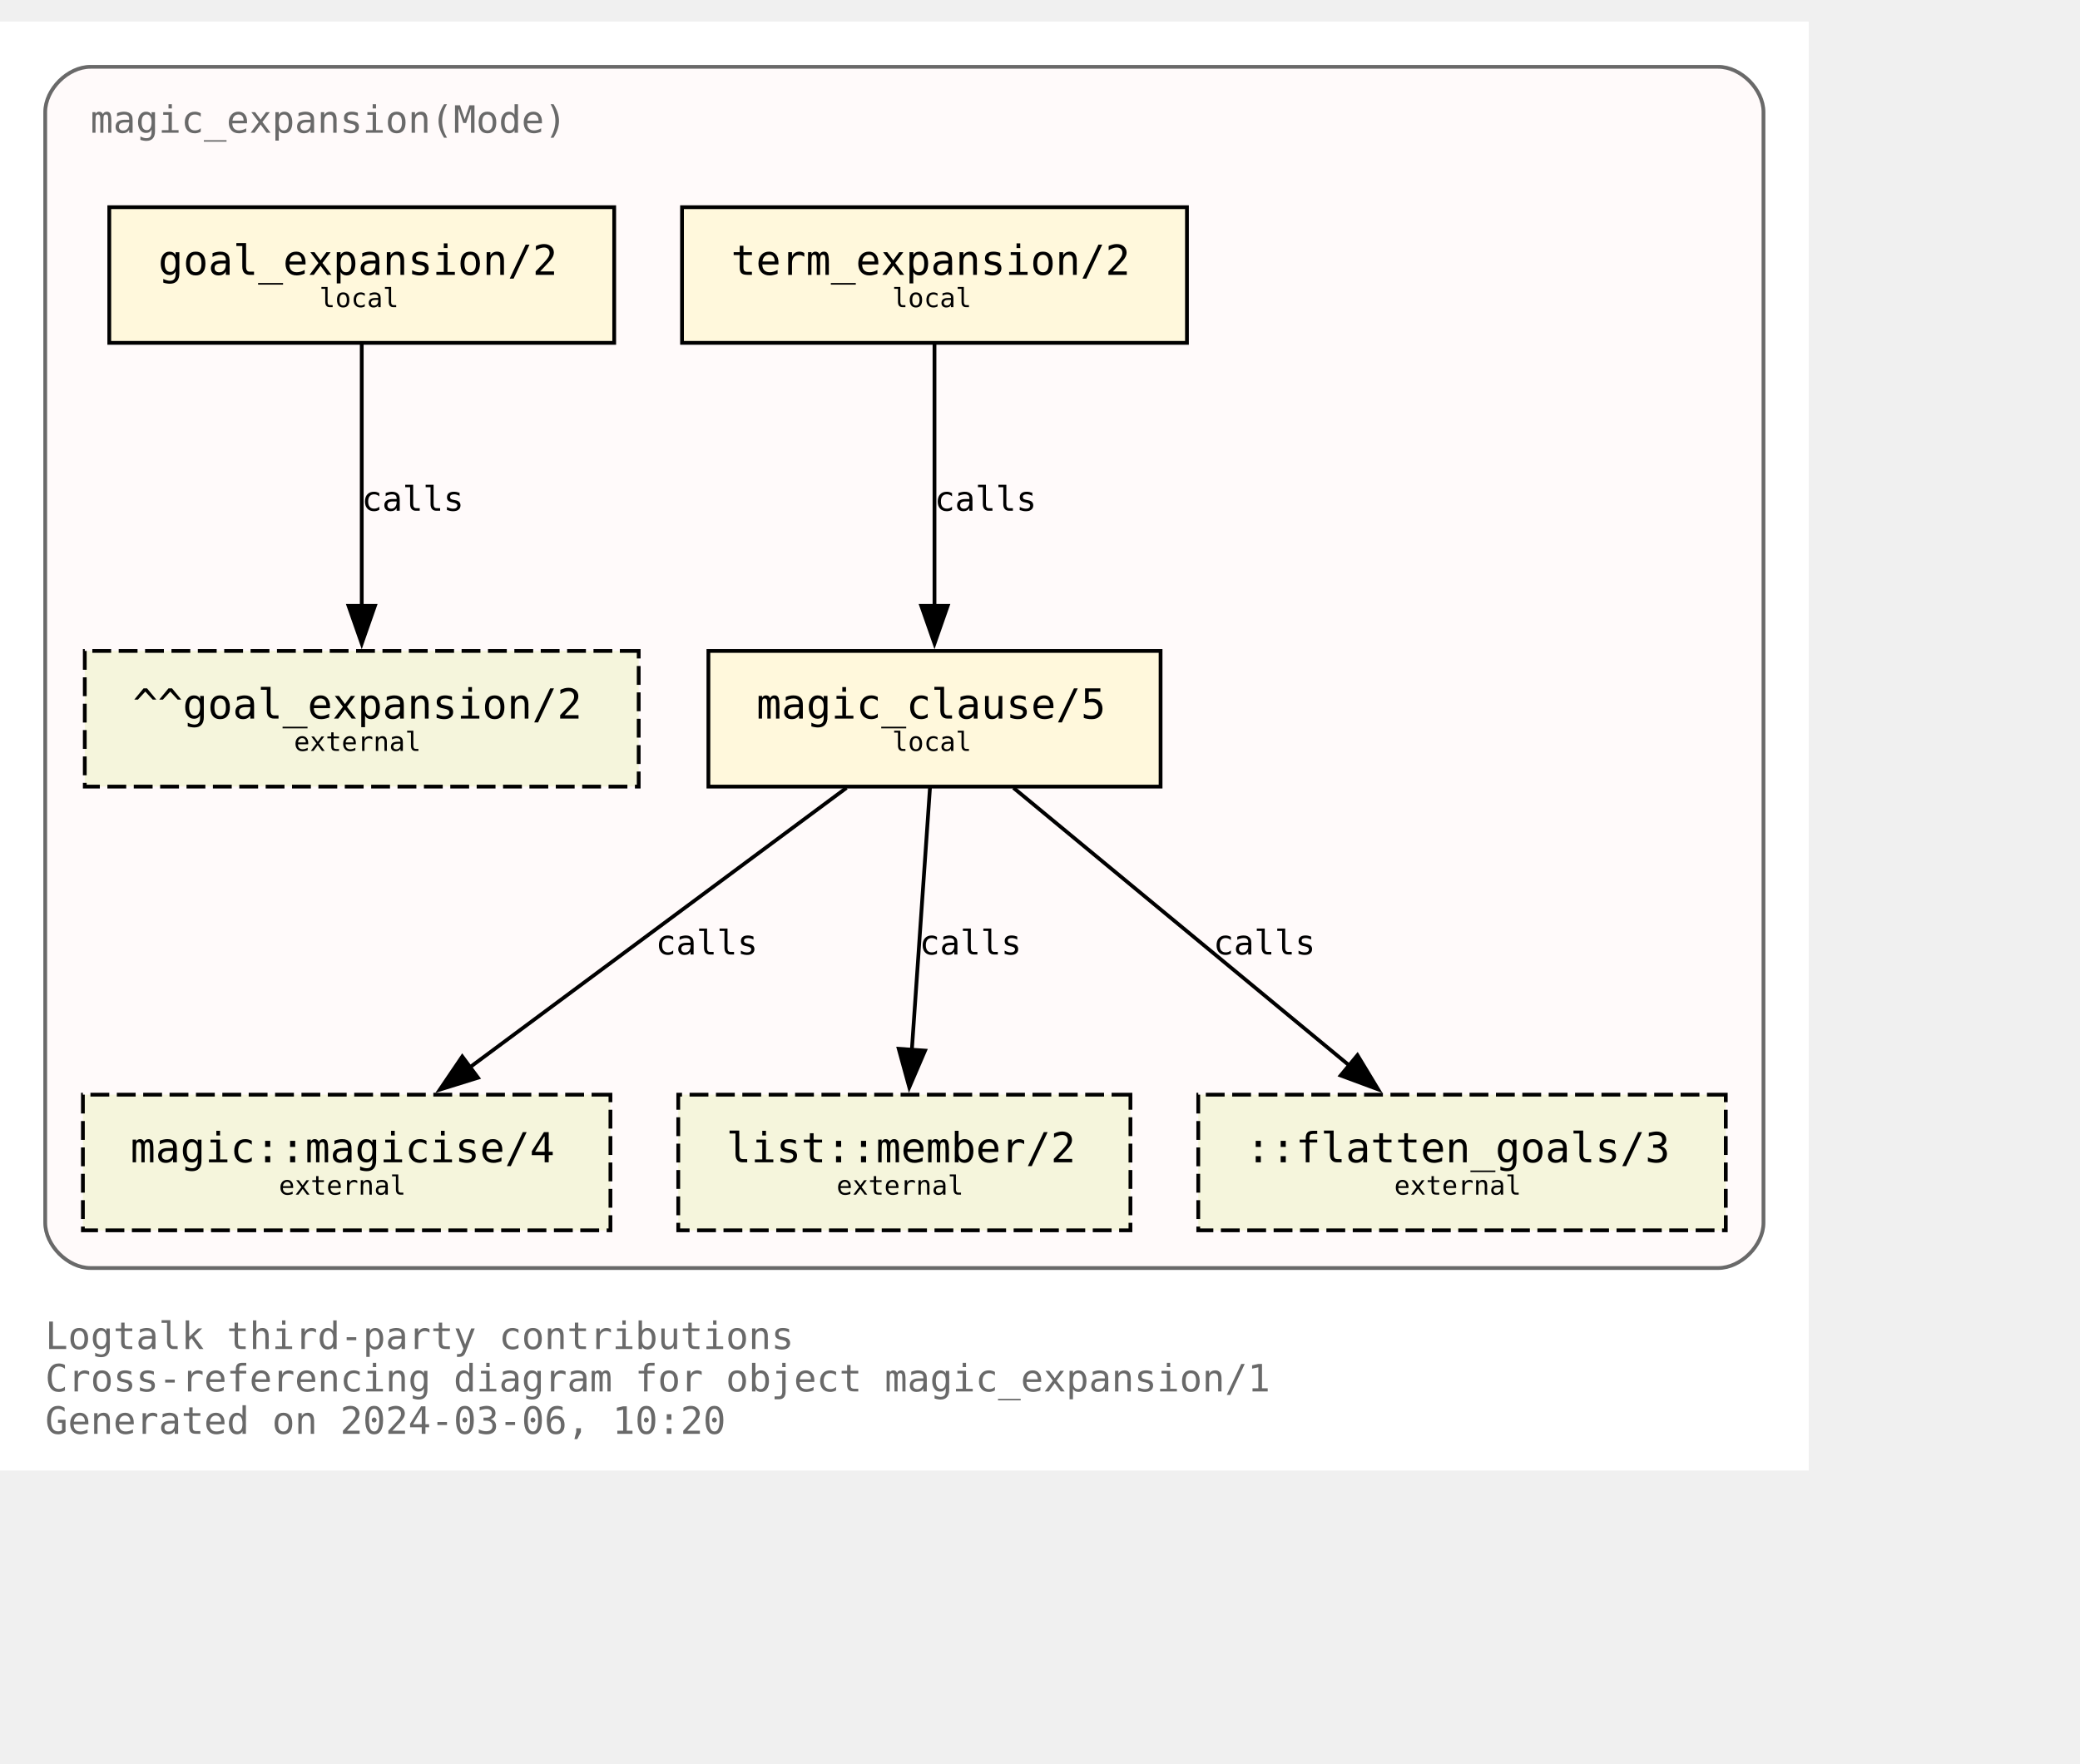
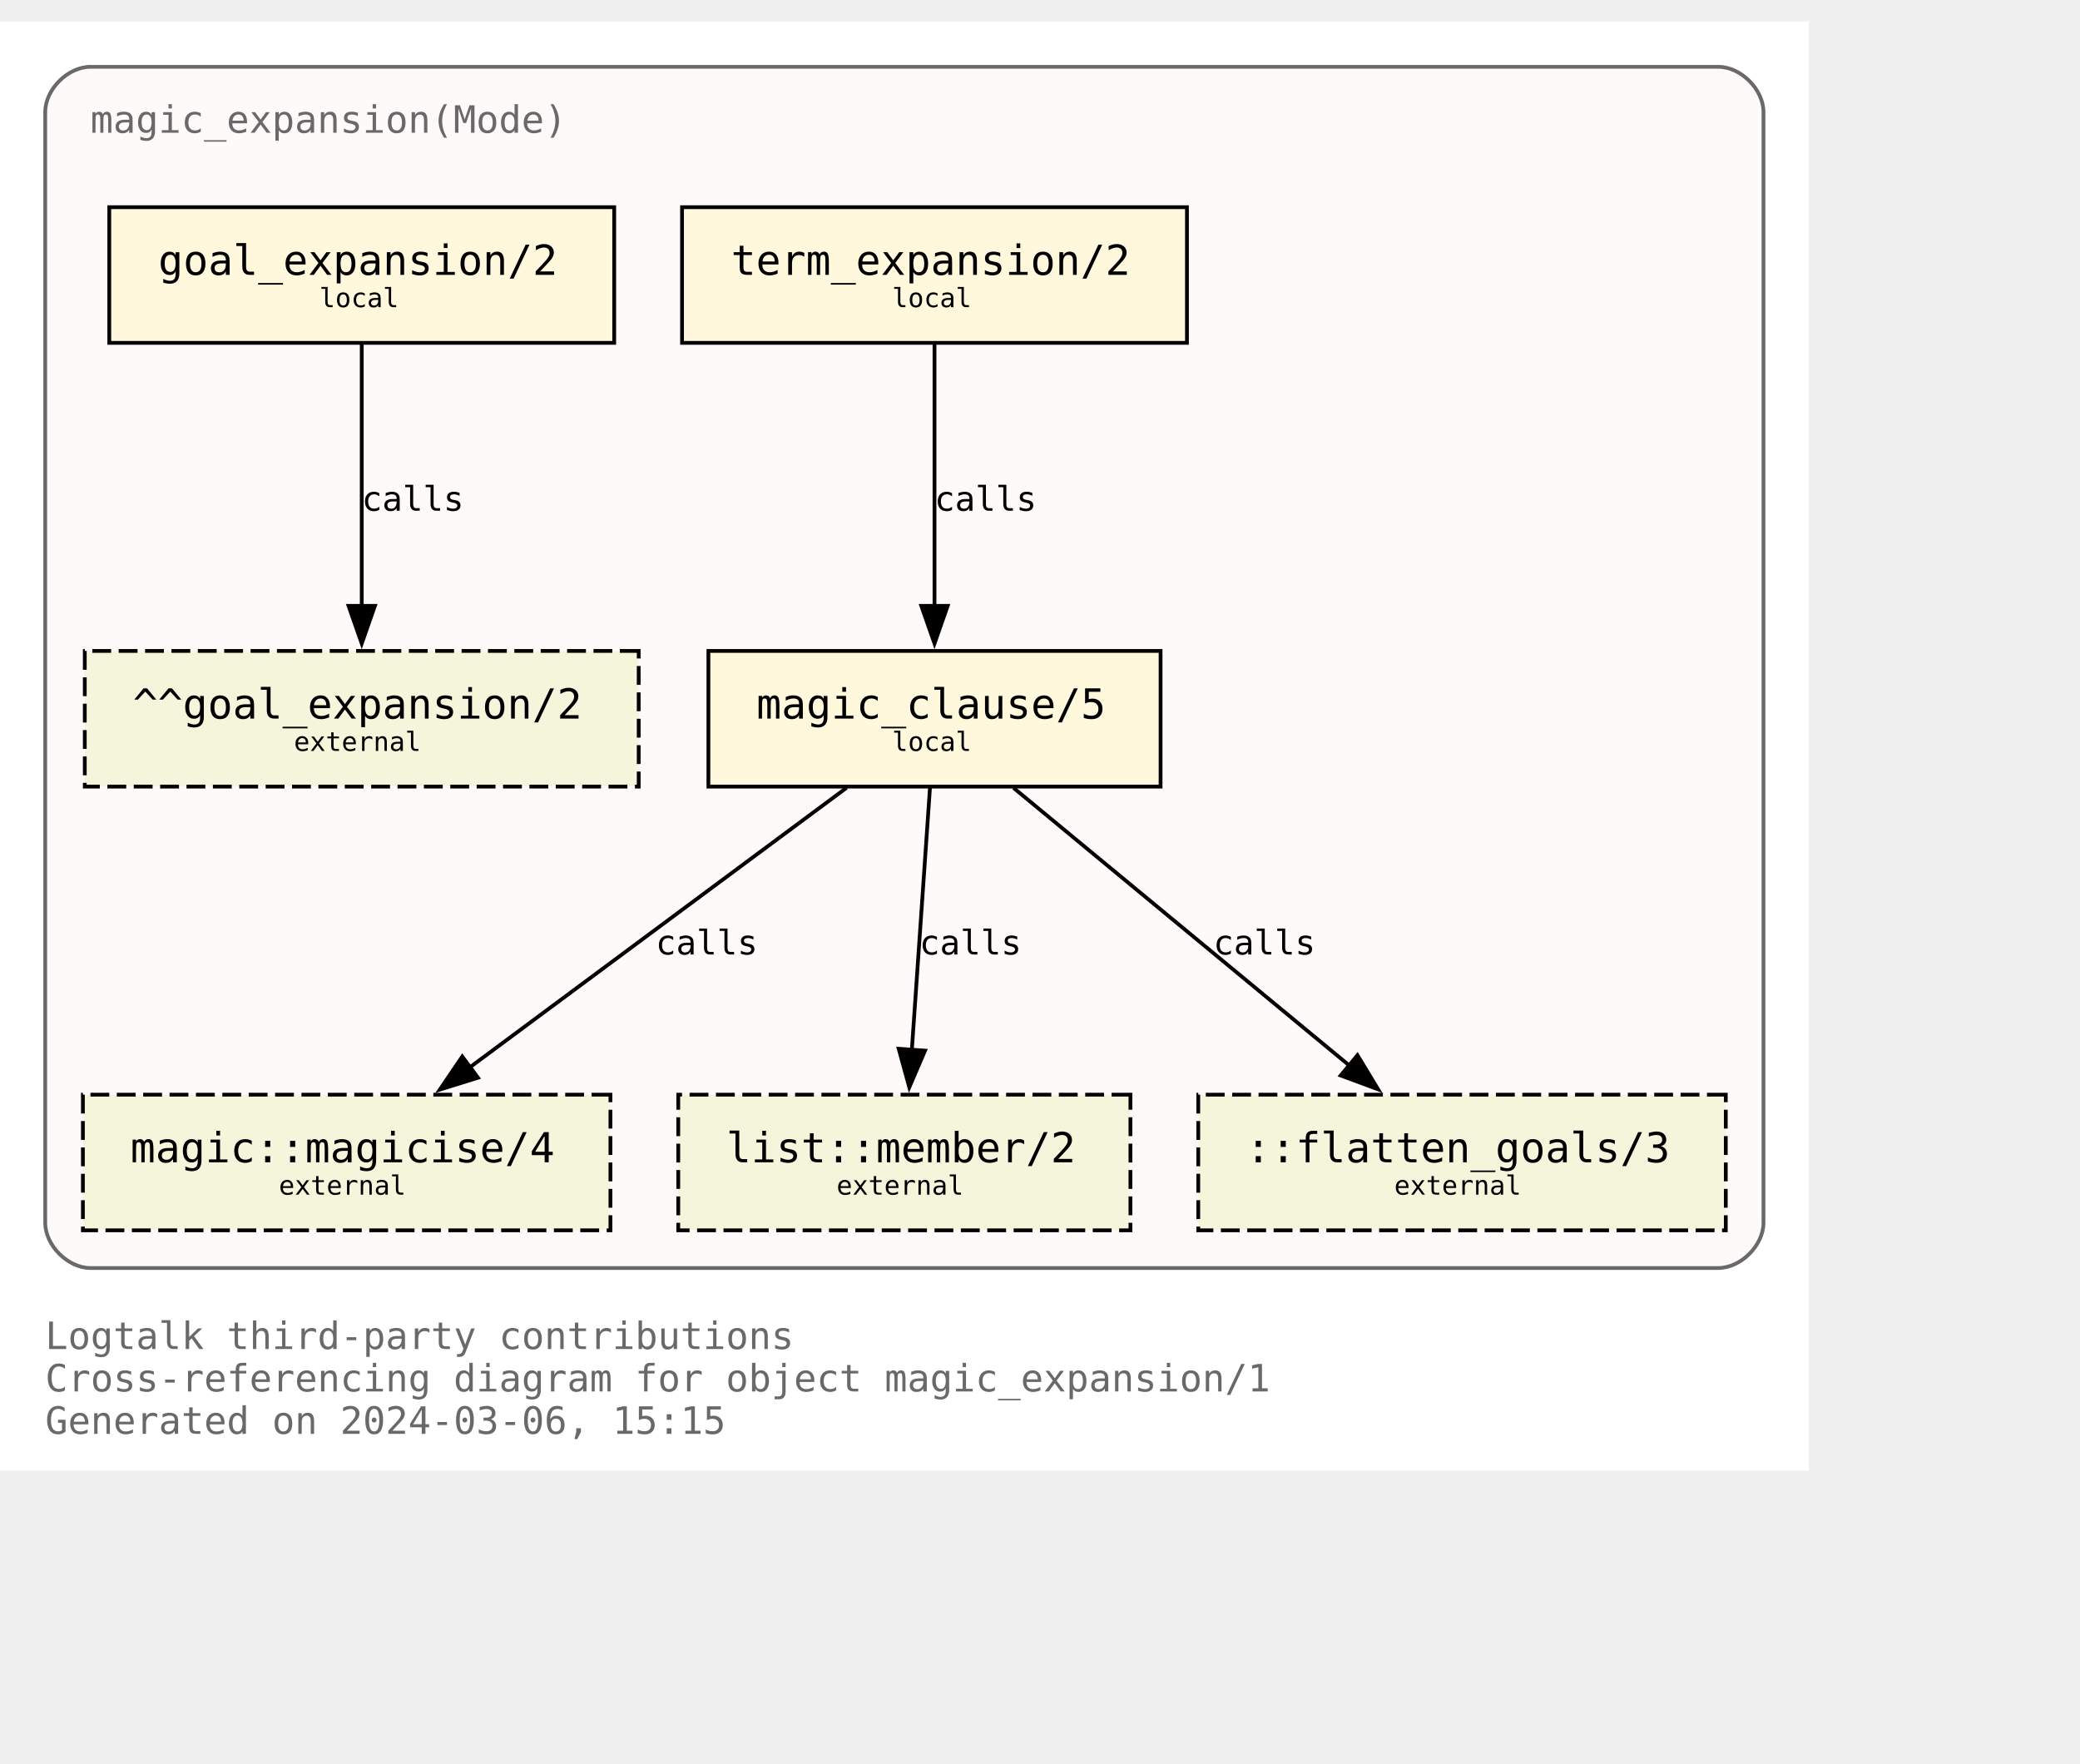
<svg xmlns="http://www.w3.org/2000/svg" xmlns:xlink="http://www.w3.org/1999/xlink" width="624pt" height="529pt" viewBox="72.00 72.00 552.00 456.50">
  <g id="graph0" class="graph" transform="scale(1 1) rotate(0) translate(76 452.5)">
    <polygon fill="white" stroke="none" points="-4,4 -4,-380.5 476,-380.5 476,4 -4,4" />
    <text text-anchor="start" x="8" y="-28.25" font-family="Monospace" font-size="10.00" fill="dimgray">Logtalk third-party contributions</text>
    <text text-anchor="start" x="8" y="-17" font-family="Monospace" font-size="10.00" fill="dimgray">Cross-referencing diagram for object magic_expansion/1</text>
-     <text text-anchor="start" x="8" y="-5.75" font-family="Monospace" font-size="10.00" fill="dimgray">Generated on 2024-03-06, 10:20</text>
+     <text text-anchor="start" x="8" y="-5.75" font-family="Monospace" font-size="10.00" fill="dimgray">Generated on 2024-03-06, 15:15</text>
    <g id="clust1" class="cluster">
      <g id="a_clust1">
        <a xlink:title="magic_expansion(Mode)">
          <path fill="snow" stroke="dimgray" d="M20,-49.75C20,-49.75 452,-49.75 452,-49.75 458,-49.75 464,-55.75 464,-61.75 464,-61.75 464,-356.5 464,-356.5 464,-362.5 458,-368.5 452,-368.5 452,-368.5 20,-368.5 20,-368.5 14,-368.5 8,-362.5 8,-356.5 8,-356.5 8,-61.75 8,-61.75 8,-55.75 14,-49.75 20,-49.75" />
          <g id="a_clust1_0">
-             <a xlink:href="https://github.com/LogtalkDotOrg/logtalk3/tree/607722814b80a7c036209c00a33ee3b195880c1b/contributions/verdi_neruda/magic_expansion.lgt" xlink:title="https://github.com/LogtalkDotOrg/logtalk3/tree/607722814b80a7c036209c00a33ee3b195880c1b/contributions/verdi_neruda/magic_expansion.lgt">
+             <a xlink:href="https://github.com/LogtalkDotOrg/logtalk3/tree/400acb949c8f424ade8f6e37c1e9acfa2fcaf84b/contributions/verdi_neruda/magic_expansion.lgt" xlink:title="https://github.com/LogtalkDotOrg/logtalk3/tree/400acb949c8f424ade8f6e37c1e9acfa2fcaf84b/contributions/verdi_neruda/magic_expansion.lgt">
              <text text-anchor="start" x="20" y="-351" font-family="Monospace" font-size="10.00" fill="dimgray">magic_expansion(Mode)</text>
            </a>
          </g>
        </a>
      </g>
    </g>
    <g id="node1" class="node">
      <g id="a_node1">
-         <a xlink:href="https://github.com/LogtalkDotOrg/logtalk3/tree/607722814b80a7c036209c00a33ee3b195880c1b/contributions/verdi_neruda/magic_expansion.lgt#L52" xlink:title="https://github.com/LogtalkDotOrg/logtalk3/tree/607722814b80a7c036209c00a33ee3b195880c1b/contributions/verdi_neruda/magic_expansion.lgt#L52">
+         <a xlink:href="https://github.com/LogtalkDotOrg/logtalk3/tree/400acb949c8f424ade8f6e37c1e9acfa2fcaf84b/contributions/verdi_neruda/magic_expansion.lgt#L52" xlink:title="https://github.com/LogtalkDotOrg/logtalk3/tree/400acb949c8f424ade8f6e37c1e9acfa2fcaf84b/contributions/verdi_neruda/magic_expansion.lgt#L52">
          <polygon fill="cornsilk" stroke="black" points="159,-331.25 25,-331.25 25,-295.25 159,-295.25 159,-331.25" />
          <text text-anchor="start" x="32.88" y="-314.07" font-family="Monospace" font-size="9.00"> </text>
          <text text-anchor="start" x="38" y="-313.3" font-family="Monospace" font-size="11.00">goal_expansion/2</text>
          <text text-anchor="start" x="145.88" y="-314.07" font-family="Monospace" font-size="9.00"> </text>
          <text text-anchor="start" x="32.88" y="-303.2" font-family="Monospace" font-size="9.00"> </text>
          <text text-anchor="start" x="80.75" y="-304.73" font-family="Monospace" font-size="7.00">local</text>
          <text text-anchor="start" x="145.88" y="-303.2" font-family="Monospace" font-size="9.00"> </text>
        </a>
      </g>
    </g>
    <g id="node7" class="node">
      <polygon fill="beige" stroke="black" stroke-dasharray="5,2" points="165.5,-213.5 18.5,-213.5 18.5,-177.5 165.5,-177.5 165.5,-213.5" />
      <text text-anchor="start" x="26.38" y="-196.32" font-family="Monospace" font-size="9.00"> </text>
      <text text-anchor="start" x="31.25" y="-195.55" font-family="Monospace" font-size="11.00">^^goal_expansion/2</text>
      <text text-anchor="start" x="152.38" y="-196.32" font-family="Monospace" font-size="9.00"> </text>
      <text text-anchor="start" x="26.38" y="-185.45" font-family="Monospace" font-size="9.00"> </text>
      <text text-anchor="start" x="74" y="-186.97" font-family="Monospace" font-size="7.00">external</text>
      <text text-anchor="start" x="152.38" y="-185.45" font-family="Monospace" font-size="9.00"> </text>
    </g>
    <g id="edge3" class="edge">
      <g id="a_edge3">
-         <a xlink:href="https://github.com/LogtalkDotOrg/logtalk3/tree/607722814b80a7c036209c00a33ee3b195880c1b/contributions/verdi_neruda/magic_expansion.lgt#L52" xlink:title="calls">
+         <a xlink:href="https://github.com/LogtalkDotOrg/logtalk3/tree/400acb949c8f424ade8f6e37c1e9acfa2fcaf84b/contributions/verdi_neruda/magic_expansion.lgt#L52" xlink:title="calls">
          <path fill="none" stroke="black" d="M92,-294.92C92,-276.51 92,-247.1 92,-225.21" />
          <polygon fill="black" stroke="black" points="95.5,-225.46 92,-215.46 88.5,-225.46 95.5,-225.46" />
        </a>
      </g>
      <g id="a_edge3-label">
-         <a xlink:href="https://github.com/LogtalkDotOrg/logtalk3/tree/607722814b80a7c036209c00a33ee3b195880c1b/contributions/verdi_neruda/magic_expansion.lgt#L52" xlink:title="https://github.com/LogtalkDotOrg/logtalk3/tree/607722814b80a7c036209c00a33ee3b195880c1b/contributions/verdi_neruda/magic_expansion.lgt#L52">
+         <a xlink:href="https://github.com/LogtalkDotOrg/logtalk3/tree/400acb949c8f424ade8f6e37c1e9acfa2fcaf84b/contributions/verdi_neruda/magic_expansion.lgt#L52" xlink:title="https://github.com/LogtalkDotOrg/logtalk3/tree/400acb949c8f424ade8f6e37c1e9acfa2fcaf84b/contributions/verdi_neruda/magic_expansion.lgt#L52">
          <text text-anchor="start" x="92" y="-250.7" font-family="Monospace" font-size="9.00">calls</text>
        </a>
      </g>
    </g>
    <g id="node2" class="node">
      <g id="a_node2">
-         <a xlink:href="https://github.com/LogtalkDotOrg/logtalk3/tree/607722814b80a7c036209c00a33ee3b195880c1b/contributions/verdi_neruda/magic_expansion.lgt#L55" xlink:title="https://github.com/LogtalkDotOrg/logtalk3/tree/607722814b80a7c036209c00a33ee3b195880c1b/contributions/verdi_neruda/magic_expansion.lgt#L55">
+         <a xlink:href="https://github.com/LogtalkDotOrg/logtalk3/tree/400acb949c8f424ade8f6e37c1e9acfa2fcaf84b/contributions/verdi_neruda/magic_expansion.lgt#L55" xlink:title="https://github.com/LogtalkDotOrg/logtalk3/tree/400acb949c8f424ade8f6e37c1e9acfa2fcaf84b/contributions/verdi_neruda/magic_expansion.lgt#L55">
          <polygon fill="cornsilk" stroke="black" points="311,-331.25 177,-331.25 177,-295.25 311,-295.25 311,-331.25" />
          <text text-anchor="start" x="184.88" y="-314.07" font-family="Monospace" font-size="9.00"> </text>
          <text text-anchor="start" x="190" y="-313.3" font-family="Monospace" font-size="11.00">term_expansion/2</text>
          <text text-anchor="start" x="297.88" y="-314.07" font-family="Monospace" font-size="9.00"> </text>
          <text text-anchor="start" x="184.88" y="-303.2" font-family="Monospace" font-size="9.00"> </text>
          <text text-anchor="start" x="232.75" y="-304.73" font-family="Monospace" font-size="7.00">local</text>
          <text text-anchor="start" x="297.88" y="-303.2" font-family="Monospace" font-size="9.00"> </text>
        </a>
      </g>
    </g>
    <g id="node3" class="node">
      <g id="a_node3">
-         <a xlink:href="https://github.com/LogtalkDotOrg/logtalk3/tree/607722814b80a7c036209c00a33ee3b195880c1b/contributions/verdi_neruda/magic_expansion.lgt#L62" xlink:title="https://github.com/LogtalkDotOrg/logtalk3/tree/607722814b80a7c036209c00a33ee3b195880c1b/contributions/verdi_neruda/magic_expansion.lgt#L62">
+         <a xlink:href="https://github.com/LogtalkDotOrg/logtalk3/tree/400acb949c8f424ade8f6e37c1e9acfa2fcaf84b/contributions/verdi_neruda/magic_expansion.lgt#L62" xlink:title="https://github.com/LogtalkDotOrg/logtalk3/tree/400acb949c8f424ade8f6e37c1e9acfa2fcaf84b/contributions/verdi_neruda/magic_expansion.lgt#L62">
          <polygon fill="cornsilk" stroke="black" points="304,-213.5 184,-213.5 184,-177.5 304,-177.5 304,-213.5" />
          <text text-anchor="start" x="191.88" y="-196.32" font-family="Monospace" font-size="9.00"> </text>
          <text text-anchor="start" x="196.75" y="-195.55" font-family="Monospace" font-size="11.00">magic_clause/5</text>
          <text text-anchor="start" x="290.88" y="-196.32" font-family="Monospace" font-size="9.00"> </text>
          <text text-anchor="start" x="191.88" y="-185.45" font-family="Monospace" font-size="9.00"> </text>
          <text text-anchor="start" x="232.75" y="-186.97" font-family="Monospace" font-size="7.00">local</text>
          <text text-anchor="start" x="290.88" y="-185.45" font-family="Monospace" font-size="9.00"> </text>
        </a>
      </g>
    </g>
    <g id="edge1" class="edge">
      <g id="a_edge1">
-         <a xlink:href="https://github.com/LogtalkDotOrg/logtalk3/tree/607722814b80a7c036209c00a33ee3b195880c1b/contributions/verdi_neruda/magic_expansion.lgt#L55" xlink:title="calls">
+         <a xlink:href="https://github.com/LogtalkDotOrg/logtalk3/tree/400acb949c8f424ade8f6e37c1e9acfa2fcaf84b/contributions/verdi_neruda/magic_expansion.lgt#L55" xlink:title="calls">
          <path fill="none" stroke="black" d="M244,-294.92C244,-276.51 244,-247.1 244,-225.21" />
          <polygon fill="black" stroke="black" points="247.5,-225.46 244,-215.46 240.5,-225.46 247.5,-225.46" />
        </a>
      </g>
      <g id="a_edge1-label">
-         <a xlink:href="https://github.com/LogtalkDotOrg/logtalk3/tree/607722814b80a7c036209c00a33ee3b195880c1b/contributions/verdi_neruda/magic_expansion.lgt#L55" xlink:title="https://github.com/LogtalkDotOrg/logtalk3/tree/607722814b80a7c036209c00a33ee3b195880c1b/contributions/verdi_neruda/magic_expansion.lgt#L55">
+         <a xlink:href="https://github.com/LogtalkDotOrg/logtalk3/tree/400acb949c8f424ade8f6e37c1e9acfa2fcaf84b/contributions/verdi_neruda/magic_expansion.lgt#L55" xlink:title="https://github.com/LogtalkDotOrg/logtalk3/tree/400acb949c8f424ade8f6e37c1e9acfa2fcaf84b/contributions/verdi_neruda/magic_expansion.lgt#L55">
          <text text-anchor="start" x="244" y="-250.7" font-family="Monospace" font-size="9.00">calls</text>
        </a>
      </g>
    </g>
    <g id="node4" class="node">
      <g id="a_node4">
        <a xlink:href="https://logtalk.org/library/magic_0.html#magicise/4" xlink:title="https://logtalk.org/library/magic_0.html#magicise/4">
          <polygon fill="beige" stroke="black" stroke-dasharray="5,2" points="158,-95.75 18,-95.75 18,-59.75 158,-59.75 158,-95.75" />
          <text text-anchor="start" x="25.88" y="-78.58" font-family="Monospace" font-size="9.00"> </text>
          <text text-anchor="start" x="30.62" y="-77.8" font-family="Monospace" font-size="11.00">magic::magicise/4</text>
          <text text-anchor="start" x="144.88" y="-78.58" font-family="Monospace" font-size="9.00"> </text>
          <text text-anchor="start" x="25.88" y="-67.7" font-family="Monospace" font-size="9.00"> </text>
          <text text-anchor="start" x="70" y="-69.22" font-family="Monospace" font-size="7.00">external</text>
          <text text-anchor="start" x="144.88" y="-67.7" font-family="Monospace" font-size="9.00"> </text>
        </a>
      </g>
    </g>
    <g id="edge4" class="edge">
      <g id="a_edge4">
-         <a xlink:href="https://github.com/LogtalkDotOrg/logtalk3/tree/607722814b80a7c036209c00a33ee3b195880c1b/contributions/verdi_neruda/magic_expansion.lgt#L62" xlink:title="calls">
+         <a xlink:href="https://github.com/LogtalkDotOrg/logtalk3/tree/400acb949c8f424ade8f6e37c1e9acfa2fcaf84b/contributions/verdi_neruda/magic_expansion.lgt#L62" xlink:title="calls">
          <path fill="none" stroke="black" d="M220.65,-177.17C194.11,-157.48 150.61,-125.21 120.71,-103.02" />
          <polygon fill="black" stroke="black" points="122.85,-100.25 112.73,-97.1 118.68,-105.87 122.85,-100.25" />
        </a>
      </g>
      <g id="a_edge4-label">
-         <a xlink:href="https://github.com/LogtalkDotOrg/logtalk3/tree/607722814b80a7c036209c00a33ee3b195880c1b/contributions/verdi_neruda/magic_expansion.lgt#L62" xlink:title="https://github.com/LogtalkDotOrg/logtalk3/tree/607722814b80a7c036209c00a33ee3b195880c1b/contributions/verdi_neruda/magic_expansion.lgt#L62">
+         <a xlink:href="https://github.com/LogtalkDotOrg/logtalk3/tree/400acb949c8f424ade8f6e37c1e9acfa2fcaf84b/contributions/verdi_neruda/magic_expansion.lgt#L62" xlink:title="https://github.com/LogtalkDotOrg/logtalk3/tree/400acb949c8f424ade8f6e37c1e9acfa2fcaf84b/contributions/verdi_neruda/magic_expansion.lgt#L62">
          <text text-anchor="start" x="170" y="-132.95" font-family="Monospace" font-size="9.00">calls</text>
        </a>
      </g>
    </g>
    <g id="node5" class="node">
      <g id="a_node5">
        <a xlink:href="https://logtalk.org/library/listp_0.html#member/2" xlink:title="https://logtalk.org/library/listp_0.html#member/2">
          <polygon fill="beige" stroke="black" stroke-dasharray="5,2" points="296,-95.75 176,-95.75 176,-59.75 296,-59.75 296,-95.75" />
          <text text-anchor="start" x="183.88" y="-78.58" font-family="Monospace" font-size="9.00"> </text>
          <text text-anchor="start" x="188.75" y="-77.8" font-family="Monospace" font-size="11.00">list::member/2</text>
          <text text-anchor="start" x="282.88" y="-78.58" font-family="Monospace" font-size="9.00"> </text>
          <text text-anchor="start" x="183.88" y="-67.7" font-family="Monospace" font-size="9.00"> </text>
          <text text-anchor="start" x="218" y="-69.22" font-family="Monospace" font-size="7.00">external</text>
          <text text-anchor="start" x="282.88" y="-67.7" font-family="Monospace" font-size="9.00"> </text>
        </a>
      </g>
    </g>
    <g id="edge5" class="edge">
      <g id="a_edge5">
-         <a xlink:href="https://github.com/LogtalkDotOrg/logtalk3/tree/607722814b80a7c036209c00a33ee3b195880c1b/contributions/verdi_neruda/magic_expansion.lgt#L62" xlink:title="calls">
+         <a xlink:href="https://github.com/LogtalkDotOrg/logtalk3/tree/400acb949c8f424ade8f6e37c1e9acfa2fcaf84b/contributions/verdi_neruda/magic_expansion.lgt#L62" xlink:title="calls">
          <path fill="none" stroke="black" d="M242.8,-177.17C241.53,-158.76 239.5,-129.35 237.98,-107.46" />
          <polygon fill="black" stroke="black" points="241.49,-107.44 237.31,-97.71 234.51,-107.92 241.49,-107.44" />
        </a>
      </g>
      <g id="a_edge5-label">
-         <a xlink:href="https://github.com/LogtalkDotOrg/logtalk3/tree/607722814b80a7c036209c00a33ee3b195880c1b/contributions/verdi_neruda/magic_expansion.lgt#L62" xlink:title="https://github.com/LogtalkDotOrg/logtalk3/tree/607722814b80a7c036209c00a33ee3b195880c1b/contributions/verdi_neruda/magic_expansion.lgt#L62">
+         <a xlink:href="https://github.com/LogtalkDotOrg/logtalk3/tree/400acb949c8f424ade8f6e37c1e9acfa2fcaf84b/contributions/verdi_neruda/magic_expansion.lgt#L62" xlink:title="https://github.com/LogtalkDotOrg/logtalk3/tree/400acb949c8f424ade8f6e37c1e9acfa2fcaf84b/contributions/verdi_neruda/magic_expansion.lgt#L62">
          <text text-anchor="start" x="240" y="-132.95" font-family="Monospace" font-size="9.00">calls</text>
        </a>
      </g>
    </g>
    <g id="node6" class="node">
      <polygon fill="beige" stroke="black" stroke-dasharray="5,2" points="454,-95.75 314,-95.75 314,-59.75 454,-59.75 454,-95.75" />
      <text text-anchor="start" x="321.88" y="-78.58" font-family="Monospace" font-size="9.00"> </text>
      <text text-anchor="start" x="326.62" y="-77.8" font-family="Monospace" font-size="11.00">::flatten_goals/3</text>
      <text text-anchor="start" x="440.88" y="-78.58" font-family="Monospace" font-size="9.00"> </text>
      <text text-anchor="start" x="321.88" y="-67.7" font-family="Monospace" font-size="9.00"> </text>
      <text text-anchor="start" x="366" y="-69.22" font-family="Monospace" font-size="7.00">external</text>
      <text text-anchor="start" x="440.88" y="-67.7" font-family="Monospace" font-size="9.00"> </text>
    </g>
    <g id="edge2" class="edge">
      <g id="a_edge2">
-         <a xlink:href="https://github.com/LogtalkDotOrg/logtalk3/tree/607722814b80a7c036209c00a33ee3b195880c1b/contributions/verdi_neruda/magic_expansion.lgt#L62" xlink:title="calls">
+         <a xlink:href="https://github.com/LogtalkDotOrg/logtalk3/tree/400acb949c8f424ade8f6e37c1e9acfa2fcaf84b/contributions/verdi_neruda/magic_expansion.lgt#L62" xlink:title="calls">
          <path fill="none" stroke="black" d="M264.96,-177.17C288.67,-157.57 327.47,-125.49 354.3,-103.31" />
          <polygon fill="black" stroke="black" points="356.25,-106.23 361.73,-97.16 351.79,-100.84 356.25,-106.23" />
        </a>
      </g>
      <g id="a_edge2-label">
-         <a xlink:href="https://github.com/LogtalkDotOrg/logtalk3/tree/607722814b80a7c036209c00a33ee3b195880c1b/contributions/verdi_neruda/magic_expansion.lgt#L62" xlink:title="https://github.com/LogtalkDotOrg/logtalk3/tree/607722814b80a7c036209c00a33ee3b195880c1b/contributions/verdi_neruda/magic_expansion.lgt#L62">
+         <a xlink:href="https://github.com/LogtalkDotOrg/logtalk3/tree/400acb949c8f424ade8f6e37c1e9acfa2fcaf84b/contributions/verdi_neruda/magic_expansion.lgt#L62" xlink:title="https://github.com/LogtalkDotOrg/logtalk3/tree/400acb949c8f424ade8f6e37c1e9acfa2fcaf84b/contributions/verdi_neruda/magic_expansion.lgt#L62">
          <text text-anchor="start" x="318" y="-132.95" font-family="Monospace" font-size="9.00">calls</text>
        </a>
      </g>
    </g>
  </g>
</svg>
